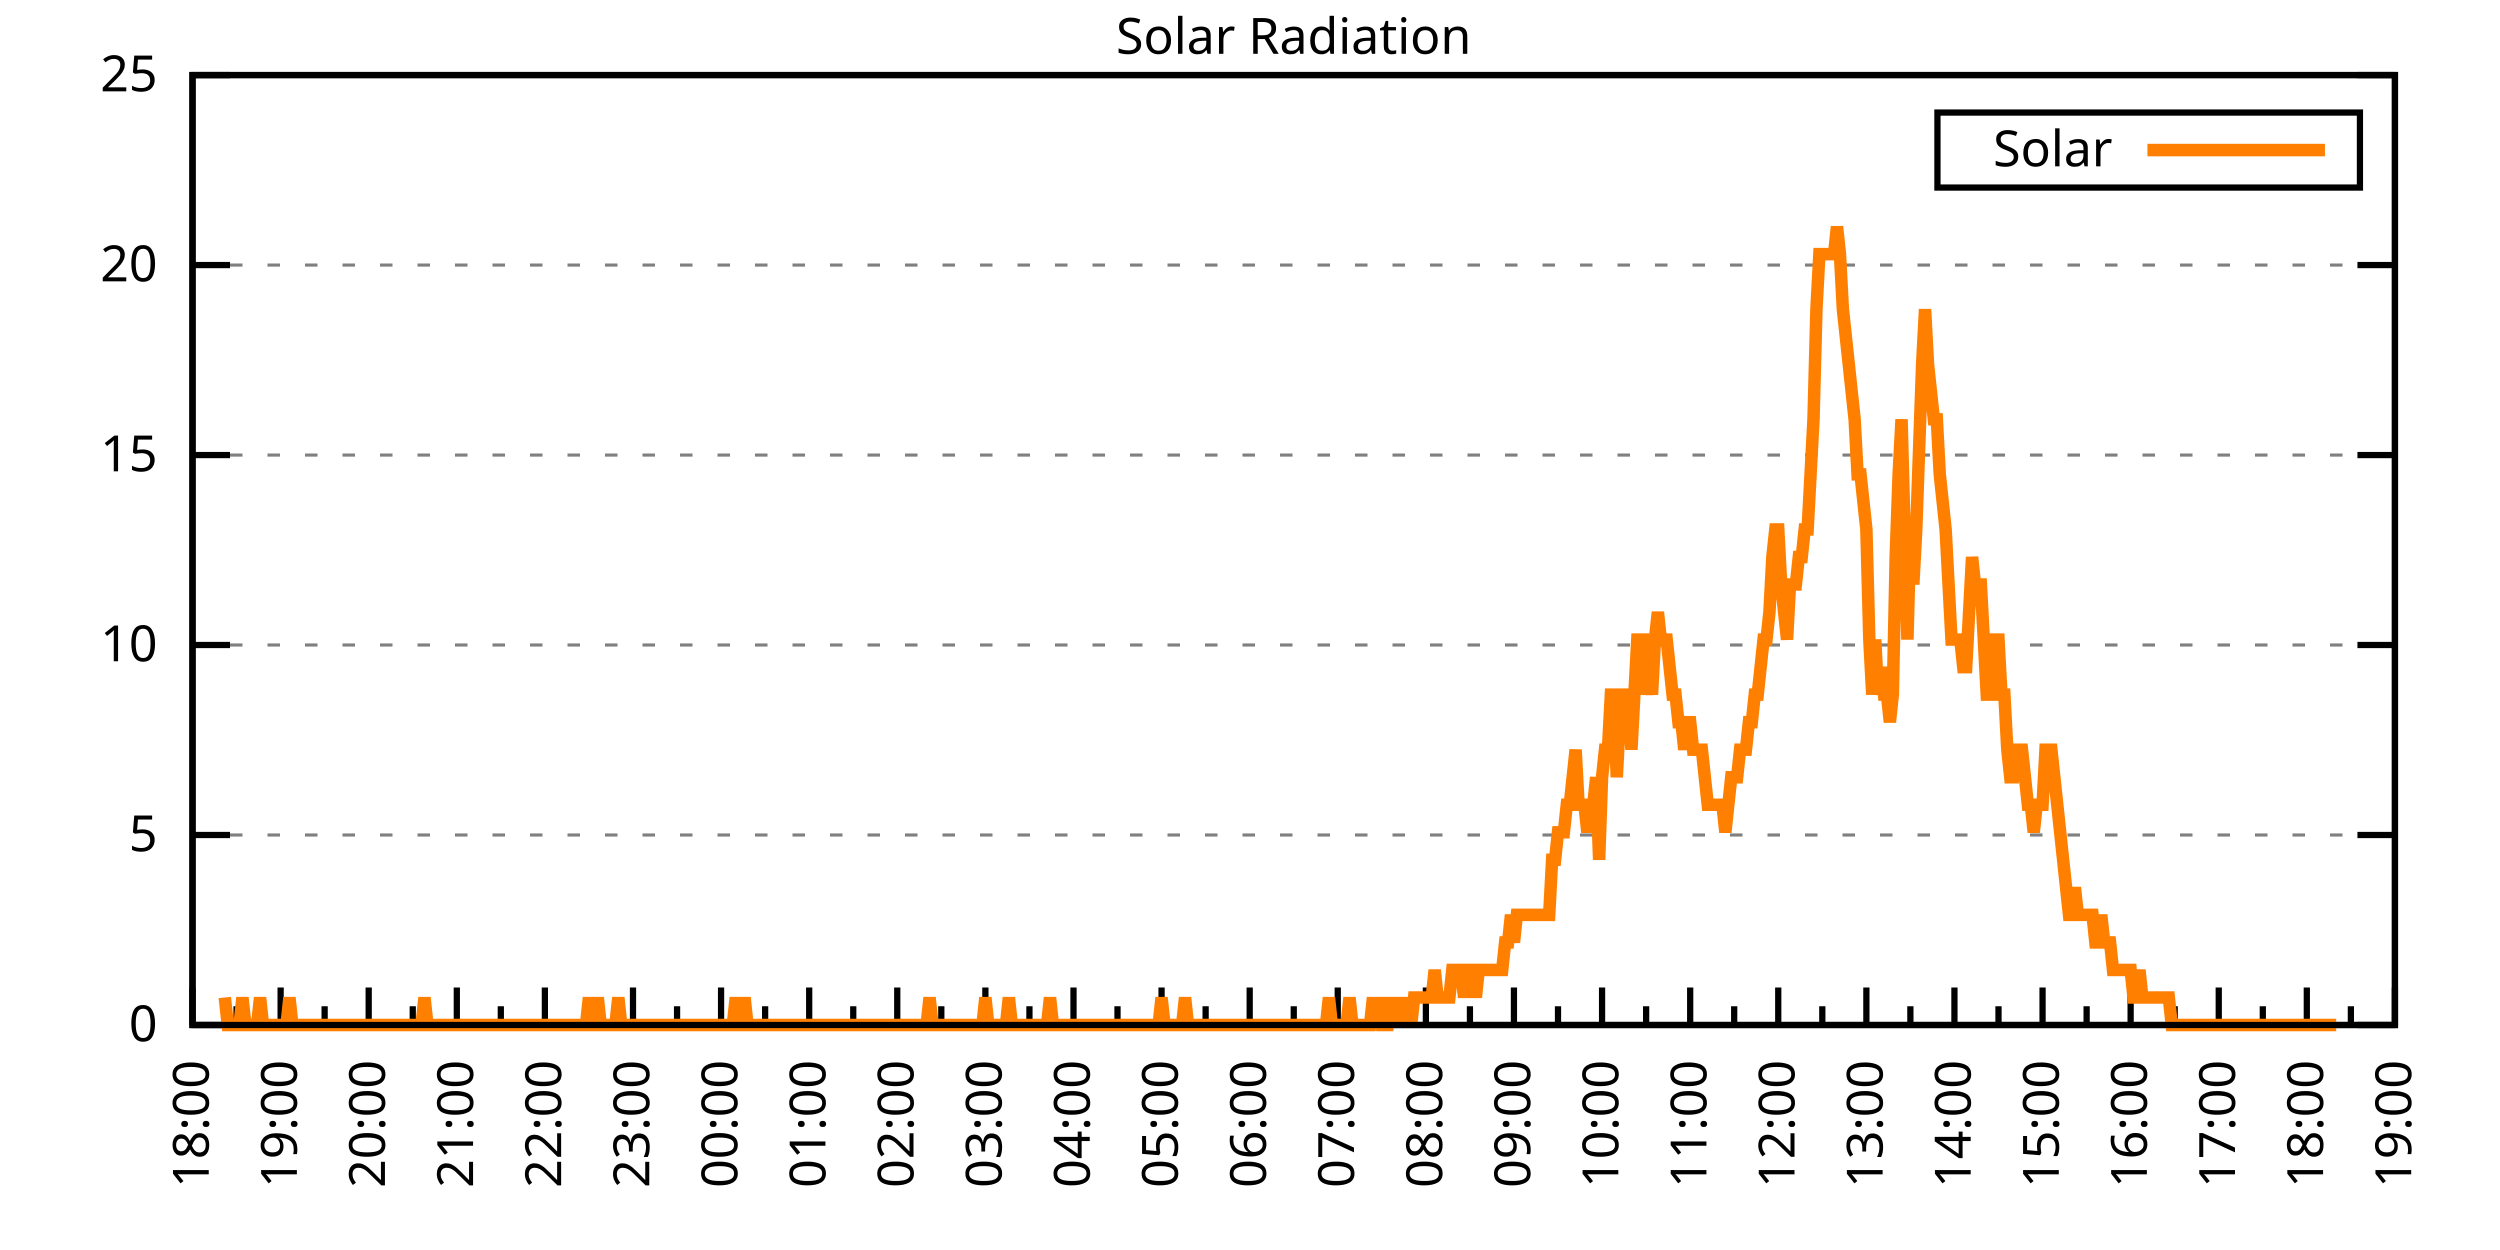
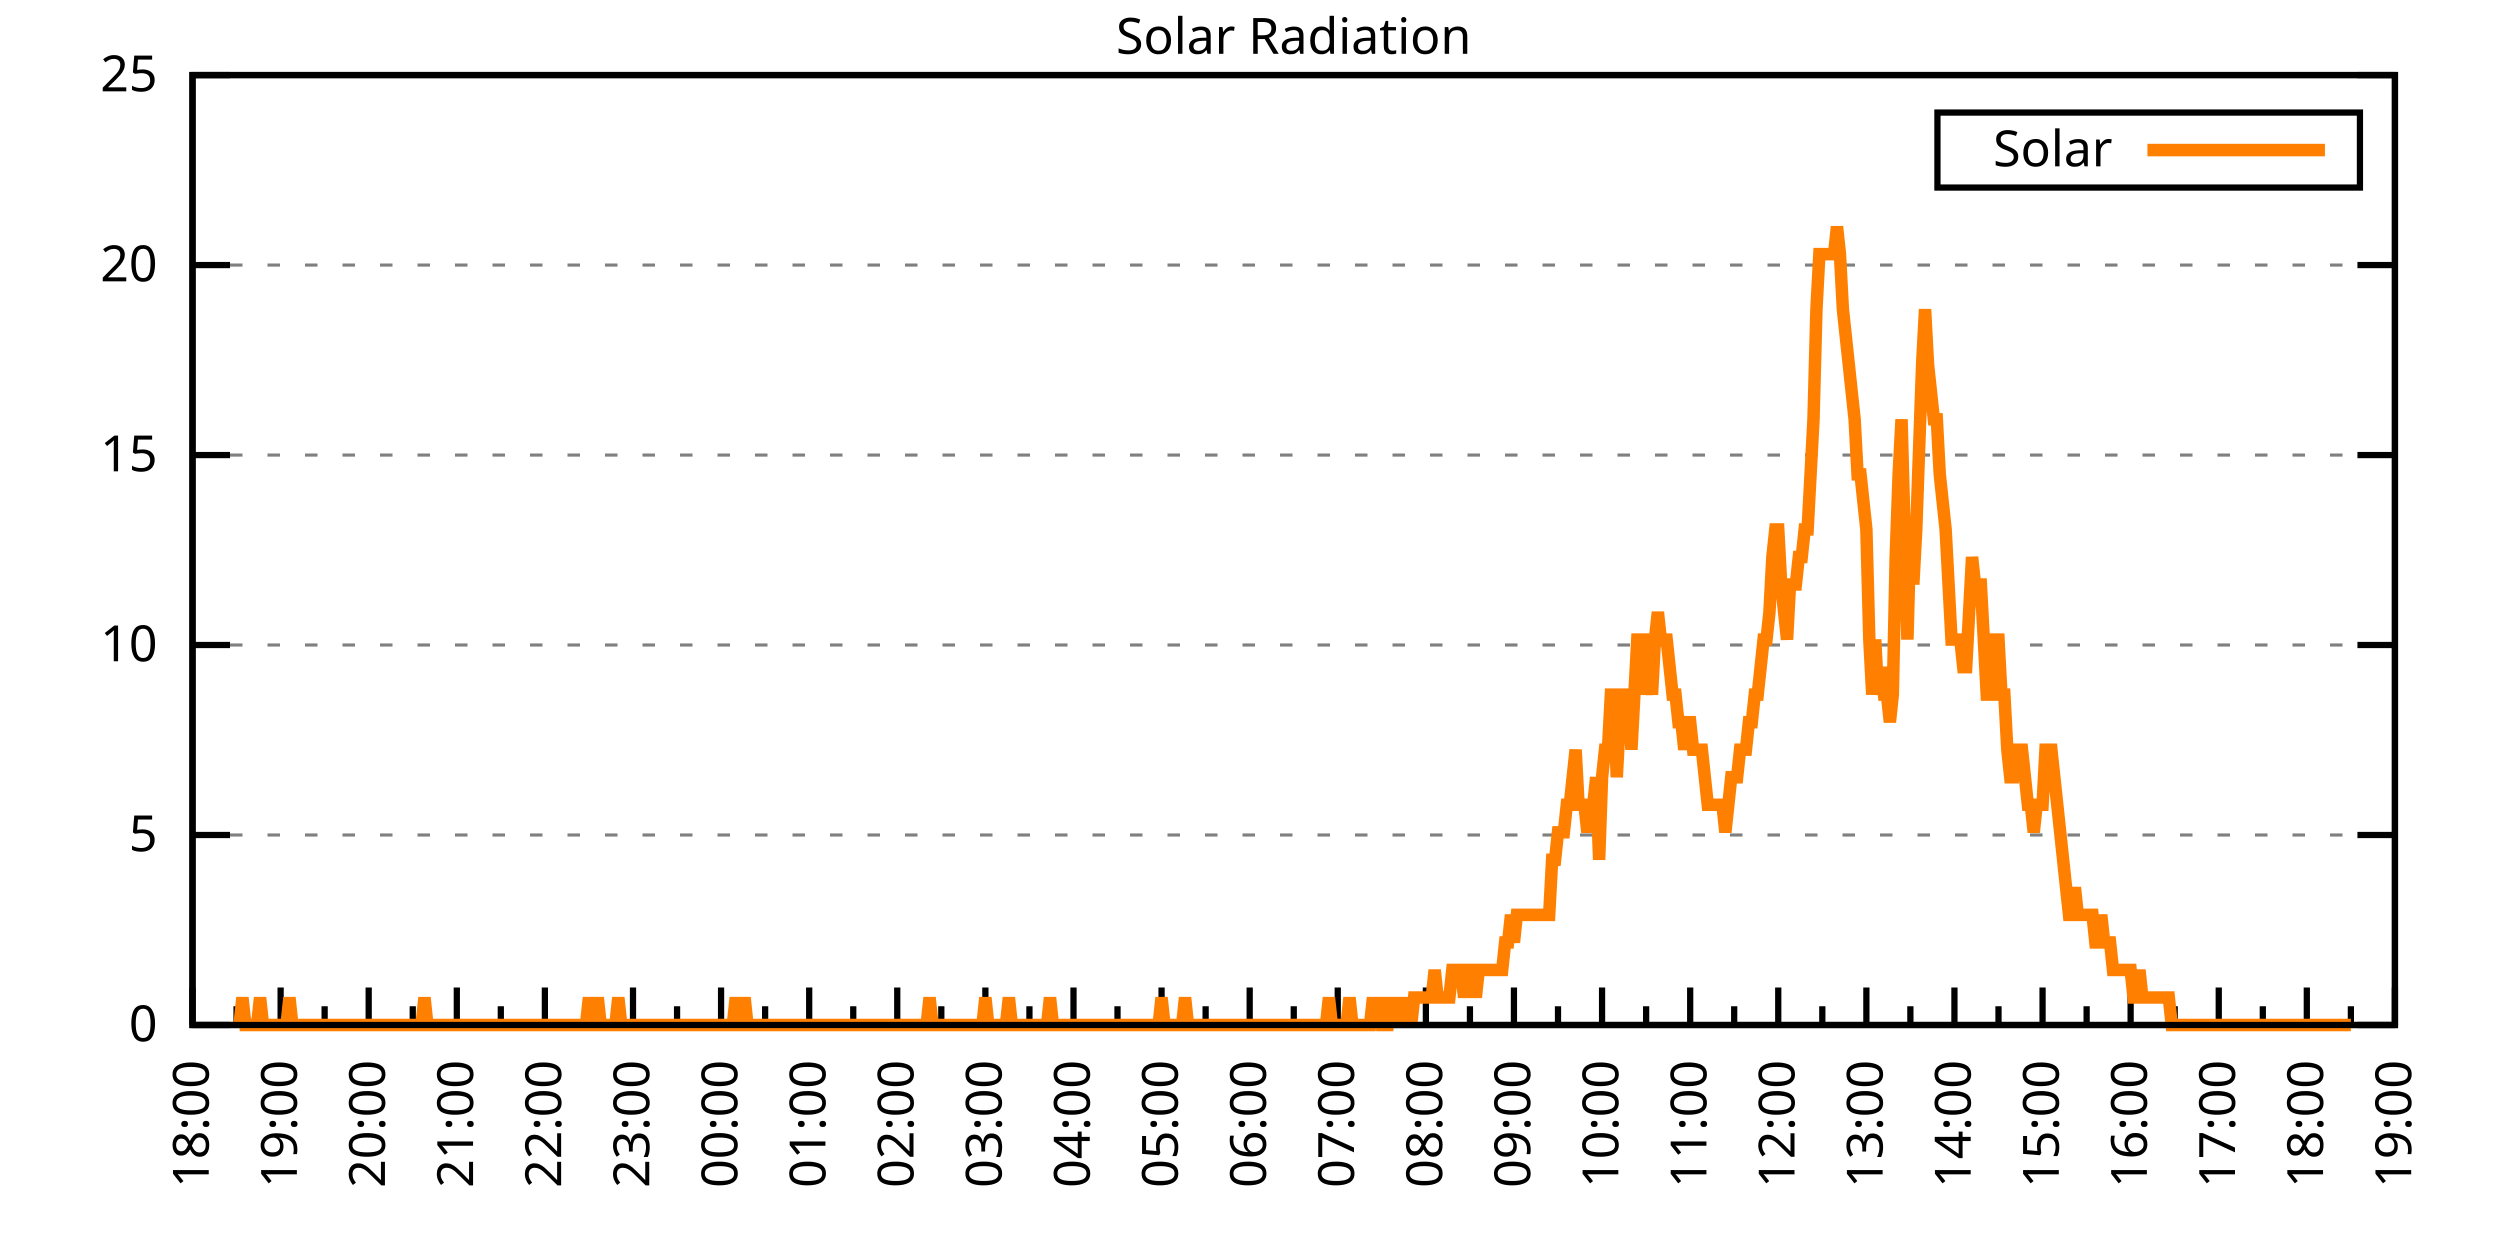
<svg xmlns="http://www.w3.org/2000/svg" xmlns:xlink="http://www.w3.org/1999/xlink" width="400" height="200" viewBox="0 0 400 200">
  <g id="gnuplot_canvas">
    <rect x="0" y="0" width="400" height="200" fill="none" />
    <defs>
      <circle id="gpDot" r="0.5" stroke-width="0.5" stroke="currentColor" />
      <path id="gpPt0" stroke-width="0.333" stroke="currentColor" d="M-1,0 h2 M0,-1 v2" />
      <path id="gpPt1" stroke-width="0.333" stroke="currentColor" d="M-1,-1 L1,1 M1,-1 L-1,1" />
      <path id="gpPt2" stroke-width="0.333" stroke="currentColor" d="M-1,0 L1,0 M0,-1 L0,1 M-1,-1 L1,1 M-1,1 L1,-1" />
      <rect id="gpPt3" stroke-width="0.333" stroke="currentColor" x="-1" y="-1" width="2" height="2" />
      <rect id="gpPt4" stroke-width="0.333" stroke="currentColor" fill="currentColor" x="-1" y="-1" width="2" height="2" />
      <circle id="gpPt5" stroke-width="0.333" stroke="currentColor" cx="0" cy="0" r="1" />
      <use xlink:href="#gpPt5" id="gpPt6" fill="currentColor" stroke="none" />
      <path id="gpPt7" stroke-width="0.333" stroke="currentColor" d="M0,-1.33 L-1.33,0.67 L1.33,0.67 z" />
      <use xlink:href="#gpPt7" id="gpPt8" fill="currentColor" stroke="none" />
      <use xlink:href="#gpPt7" id="gpPt9" stroke="currentColor" transform="rotate(180)" />
      <use xlink:href="#gpPt9" id="gpPt10" fill="currentColor" stroke="none" />
      <use xlink:href="#gpPt3" id="gpPt11" stroke="currentColor" transform="rotate(45)" />
      <use xlink:href="#gpPt11" id="gpPt12" fill="currentColor" stroke="none" />
      <path id="gpPt13" stroke-width="0.333" stroke="currentColor" d="M0,1.330 L1.265,0.411 L0.782,-1.067 L-0.782,-1.076 L-1.265,0.411 z" />
      <use xlink:href="#gpPt13" id="gpPt14" fill="currentColor" stroke="none" />
      <filter id="textbox" filterUnits="objectBoundingBox" x="0" y="0" height="1" width="1">
        <feFlood flood-color="white" flood-opacity="1" result="bgnd" />
        <feComposite in="SourceGraphic" in2="bgnd" operator="atop" />
      </filter>
      <filter id="greybox" filterUnits="objectBoundingBox" x="0" y="0" height="1" width="1">
        <feFlood flood-color="lightgrey" flood-opacity="1" result="grey" />
        <feComposite in="SourceGraphic" in2="grey" operator="atop" />
      </filter>
    </defs>
    <g fill="none" color="white" stroke="currentColor" stroke-width="1.00" stroke-linecap="butt" stroke-linejoin="miter">
</g>
    <g fill="none" color="black" stroke="currentColor" stroke-width="1.00" stroke-linecap="butt" stroke-linejoin="miter">
      <g stroke="none" shape-rendering="crispEdges">
        <polygon fill="rgb(255, 255, 255)" points="30.80,164.00 383.18,164.00 383.18,12.02 30.80,12.02 " />
      </g>
    </g>
    <g fill="none" color="black" stroke="currentColor" stroke-width="1.00" stroke-linecap="butt" stroke-linejoin="miter">
</g>
    <g fill="none" color="black" stroke="black" stroke-width="0.50" stroke-linecap="butt" stroke-linejoin="miter">
</g>
    <g fill="none" color="gray" stroke="currentColor" stroke-width="0.50" stroke-linecap="butt" stroke-linejoin="miter">
      <path stroke="gray" stroke-dasharray="2,4" class="gridline" d="M30.80,164.00 L383.19,164.00  " />
    </g>
    <g fill="none" color="gray" stroke="gray" stroke-width="1.00" stroke-linecap="butt" stroke-linejoin="miter">
</g>
    <g fill="none" color="black" stroke="currentColor" stroke-width="1.00" stroke-linecap="butt" stroke-linejoin="miter">
      <path stroke="black" d="M30.80,164.00 L36.80,164.00 M383.19,164.00 L377.19,164.00  " />
      <g transform="translate(25.20,166.60)" stroke="none" fill="black" font-family="Sans" font-size="8.00" text-anchor="end">
        <text>
          <tspan font-family="Sans"> 0</tspan>
        </text>
      </g>
    </g>
    <g fill="none" color="black" stroke="currentColor" stroke-width="1.00" stroke-linecap="butt" stroke-linejoin="miter">
</g>
    <g fill="none" color="black" stroke="black" stroke-width="0.50" stroke-linecap="butt" stroke-linejoin="miter">
</g>
    <g fill="none" color="gray" stroke="currentColor" stroke-width="0.50" stroke-linecap="butt" stroke-linejoin="miter">
      <path stroke="gray" stroke-dasharray="2,4" class="gridline" d="M30.80,133.60 L383.19,133.60  " />
    </g>
    <g fill="none" color="gray" stroke="gray" stroke-width="1.00" stroke-linecap="butt" stroke-linejoin="miter">
</g>
    <g fill="none" color="black" stroke="currentColor" stroke-width="1.00" stroke-linecap="butt" stroke-linejoin="miter">
      <path stroke="black" d="M30.80,133.60 L36.80,133.60 M383.19,133.60 L377.19,133.60  " />
      <g transform="translate(25.20,136.20)" stroke="none" fill="black" font-family="Sans" font-size="8.00" text-anchor="end">
        <text>
          <tspan font-family="Sans"> 5</tspan>
        </text>
      </g>
    </g>
    <g fill="none" color="black" stroke="currentColor" stroke-width="1.00" stroke-linecap="butt" stroke-linejoin="miter">
</g>
    <g fill="none" color="black" stroke="black" stroke-width="0.50" stroke-linecap="butt" stroke-linejoin="miter">
</g>
    <g fill="none" color="gray" stroke="currentColor" stroke-width="0.50" stroke-linecap="butt" stroke-linejoin="miter">
      <path stroke="gray" stroke-dasharray="2,4" class="gridline" d="M30.80,103.20 L383.19,103.20  " />
    </g>
    <g fill="none" color="gray" stroke="gray" stroke-width="1.00" stroke-linecap="butt" stroke-linejoin="miter">
</g>
    <g fill="none" color="black" stroke="currentColor" stroke-width="1.00" stroke-linecap="butt" stroke-linejoin="miter">
      <path stroke="black" d="M30.80,103.20 L36.80,103.20 M383.19,103.20 L377.19,103.20  " />
      <g transform="translate(25.20,105.80)" stroke="none" fill="black" font-family="Sans" font-size="8.00" text-anchor="end">
        <text>
          <tspan font-family="Sans"> 10</tspan>
        </text>
      </g>
    </g>
    <g fill="none" color="black" stroke="currentColor" stroke-width="1.00" stroke-linecap="butt" stroke-linejoin="miter">
</g>
    <g fill="none" color="black" stroke="black" stroke-width="0.50" stroke-linecap="butt" stroke-linejoin="miter">
</g>
    <g fill="none" color="gray" stroke="currentColor" stroke-width="0.50" stroke-linecap="butt" stroke-linejoin="miter">
      <path stroke="gray" stroke-dasharray="2,4" class="gridline" d="M30.80,72.81 L383.19,72.81  " />
    </g>
    <g fill="none" color="gray" stroke="gray" stroke-width="1.00" stroke-linecap="butt" stroke-linejoin="miter">
</g>
    <g fill="none" color="black" stroke="currentColor" stroke-width="1.00" stroke-linecap="butt" stroke-linejoin="miter">
      <path stroke="black" d="M30.80,72.81 L36.80,72.81 M383.19,72.81 L377.19,72.81  " />
      <g transform="translate(25.20,75.41)" stroke="none" fill="black" font-family="Sans" font-size="8.00" text-anchor="end">
        <text>
          <tspan font-family="Sans"> 15</tspan>
        </text>
      </g>
    </g>
    <g fill="none" color="black" stroke="currentColor" stroke-width="1.00" stroke-linecap="butt" stroke-linejoin="miter">
</g>
    <g fill="none" color="black" stroke="black" stroke-width="0.50" stroke-linecap="butt" stroke-linejoin="miter">
</g>
    <g fill="none" color="gray" stroke="currentColor" stroke-width="0.50" stroke-linecap="butt" stroke-linejoin="miter">
      <path stroke="gray" stroke-dasharray="2,4" class="gridline" d="M30.80,42.41 L383.19,42.41  " />
    </g>
    <g fill="none" color="gray" stroke="gray" stroke-width="1.00" stroke-linecap="butt" stroke-linejoin="miter">
</g>
    <g fill="none" color="black" stroke="currentColor" stroke-width="1.00" stroke-linecap="butt" stroke-linejoin="miter">
      <path stroke="black" d="M30.80,42.41 L36.80,42.41 M383.19,42.41 L377.19,42.41  " />
      <g transform="translate(25.20,45.01)" stroke="none" fill="black" font-family="Sans" font-size="8.00" text-anchor="end">
        <text>
          <tspan font-family="Sans"> 20</tspan>
        </text>
      </g>
    </g>
    <g fill="none" color="black" stroke="currentColor" stroke-width="1.00" stroke-linecap="butt" stroke-linejoin="miter">
</g>
    <g fill="none" color="black" stroke="black" stroke-width="0.50" stroke-linecap="butt" stroke-linejoin="miter">
</g>
    <g fill="none" color="gray" stroke="currentColor" stroke-width="0.50" stroke-linecap="butt" stroke-linejoin="miter">
      <path stroke="gray" stroke-dasharray="2,4" class="gridline" d="M30.80,12.01 L383.19,12.01  " />
    </g>
    <g fill="none" color="gray" stroke="gray" stroke-width="1.00" stroke-linecap="butt" stroke-linejoin="miter">
</g>
    <g fill="none" color="black" stroke="currentColor" stroke-width="1.00" stroke-linecap="butt" stroke-linejoin="miter">
      <path stroke="black" d="M30.80,12.01 L36.80,12.01 M383.19,12.01 L377.19,12.01  " />
      <g transform="translate(25.20,14.61)" stroke="none" fill="black" font-family="Sans" font-size="8.00" text-anchor="end">
        <text>
          <tspan font-family="Sans"> 25</tspan>
        </text>
      </g>
    </g>
    <g fill="none" color="black" stroke="currentColor" stroke-width="1.00" stroke-linecap="butt" stroke-linejoin="miter">
      <path stroke="black" d="M30.80,164.00 L30.80,158.00  " />
      <g transform="translate(33.40,169.60) rotate(270)" stroke="none" fill="black" font-family="Sans" font-size="8.00" text-anchor="end">
        <text>
          <tspan font-family="Sans">18:00</tspan>
        </text>
      </g>
    </g>
    <g fill="none" color="black" stroke="currentColor" stroke-width="1.00" stroke-linecap="butt" stroke-linejoin="miter">
      <path stroke="black" d="M37.85,164.00 L37.85,161.00 M44.90,164.00 L44.90,158.00  " />
      <g transform="translate(47.50,169.60) rotate(270)" stroke="none" fill="black" font-family="Sans" font-size="8.00" text-anchor="end">
        <text>
          <tspan font-family="Sans">19:00</tspan>
        </text>
      </g>
    </g>
    <g fill="none" color="black" stroke="currentColor" stroke-width="1.00" stroke-linecap="butt" stroke-linejoin="miter">
      <path stroke="black" d="M51.94,164.00 L51.94,161.00 M58.99,164.00 L58.99,158.00  " />
      <g transform="translate(61.59,169.60) rotate(270)" stroke="none" fill="black" font-family="Sans" font-size="8.00" text-anchor="end">
        <text>
          <tspan font-family="Sans">20:00</tspan>
        </text>
      </g>
    </g>
    <g fill="none" color="black" stroke="currentColor" stroke-width="1.00" stroke-linecap="butt" stroke-linejoin="miter">
      <path stroke="black" d="M66.04,164.00 L66.04,161.00 M73.09,164.00 L73.09,158.00  " />
      <g transform="translate(75.69,169.60) rotate(270)" stroke="none" fill="black" font-family="Sans" font-size="8.00" text-anchor="end">
        <text>
          <tspan font-family="Sans">21:00</tspan>
        </text>
      </g>
    </g>
    <g fill="none" color="black" stroke="currentColor" stroke-width="1.00" stroke-linecap="butt" stroke-linejoin="miter">
      <path stroke="black" d="M80.13,164.00 L80.13,161.00 M87.18,164.00 L87.18,158.00  " />
      <g transform="translate(89.78,169.60) rotate(270)" stroke="none" fill="black" font-family="Sans" font-size="8.00" text-anchor="end">
        <text>
          <tspan font-family="Sans">22:00</tspan>
        </text>
      </g>
    </g>
    <g fill="none" color="black" stroke="currentColor" stroke-width="1.00" stroke-linecap="butt" stroke-linejoin="miter">
      <path stroke="black" d="M94.23,164.00 L94.23,161.00 M101.28,164.00 L101.28,158.00  " />
      <g transform="translate(103.88,169.60) rotate(270)" stroke="none" fill="black" font-family="Sans" font-size="8.00" text-anchor="end">
        <text>
          <tspan font-family="Sans">23:00</tspan>
        </text>
      </g>
    </g>
    <g fill="none" color="black" stroke="currentColor" stroke-width="1.00" stroke-linecap="butt" stroke-linejoin="miter">
      <path stroke="black" d="M108.33,164.00 L108.33,161.00 M115.37,164.00 L115.37,158.00  " />
      <g transform="translate(117.97,169.60) rotate(270)" stroke="none" fill="black" font-family="Sans" font-size="8.00" text-anchor="end">
        <text>
          <tspan font-family="Sans">00:00</tspan>
        </text>
      </g>
    </g>
    <g fill="none" color="black" stroke="currentColor" stroke-width="1.00" stroke-linecap="butt" stroke-linejoin="miter">
      <path stroke="black" d="M122.42,164.00 L122.42,161.00 M129.47,164.00 L129.47,158.00  " />
      <g transform="translate(132.07,169.60) rotate(270)" stroke="none" fill="black" font-family="Sans" font-size="8.00" text-anchor="end">
        <text>
          <tspan font-family="Sans">01:00</tspan>
        </text>
      </g>
    </g>
    <g fill="none" color="black" stroke="currentColor" stroke-width="1.00" stroke-linecap="butt" stroke-linejoin="miter">
      <path stroke="black" d="M136.52,164.00 L136.52,161.00 M143.56,164.00 L143.56,158.00  " />
      <g transform="translate(146.16,169.60) rotate(270)" stroke="none" fill="black" font-family="Sans" font-size="8.00" text-anchor="end">
        <text>
          <tspan font-family="Sans">02:00</tspan>
        </text>
      </g>
    </g>
    <g fill="none" color="black" stroke="currentColor" stroke-width="1.00" stroke-linecap="butt" stroke-linejoin="miter">
      <path stroke="black" d="M150.61,164.00 L150.61,161.00 M157.66,164.00 L157.66,158.00  " />
      <g transform="translate(160.26,169.60) rotate(270)" stroke="none" fill="black" font-family="Sans" font-size="8.00" text-anchor="end">
        <text>
          <tspan font-family="Sans">03:00</tspan>
        </text>
      </g>
    </g>
    <g fill="none" color="black" stroke="currentColor" stroke-width="1.00" stroke-linecap="butt" stroke-linejoin="miter">
      <path stroke="black" d="M164.71,164.00 L164.71,161.00 M171.76,164.00 L171.76,158.00  " />
      <g transform="translate(174.36,169.60) rotate(270)" stroke="none" fill="black" font-family="Sans" font-size="8.00" text-anchor="end">
        <text>
          <tspan font-family="Sans">04:00</tspan>
        </text>
      </g>
    </g>
    <g fill="none" color="black" stroke="currentColor" stroke-width="1.00" stroke-linecap="butt" stroke-linejoin="miter">
      <path stroke="black" d="M178.80,164.00 L178.80,161.00 M185.85,164.00 L185.85,158.00  " />
      <g transform="translate(188.45,169.60) rotate(270)" stroke="none" fill="black" font-family="Sans" font-size="8.00" text-anchor="end">
        <text>
          <tspan font-family="Sans">05:00</tspan>
        </text>
      </g>
    </g>
    <g fill="none" color="black" stroke="currentColor" stroke-width="1.00" stroke-linecap="butt" stroke-linejoin="miter">
      <path stroke="black" d="M192.90,164.00 L192.90,161.00 M199.95,164.00 L199.95,158.00  " />
      <g transform="translate(202.55,169.60) rotate(270)" stroke="none" fill="black" font-family="Sans" font-size="8.00" text-anchor="end">
        <text>
          <tspan font-family="Sans">06:00</tspan>
        </text>
      </g>
    </g>
    <g fill="none" color="black" stroke="currentColor" stroke-width="1.00" stroke-linecap="butt" stroke-linejoin="miter">
      <path stroke="black" d="M207.00,164.00 L207.00,161.00 M214.04,164.00 L214.04,158.00  " />
      <g transform="translate(216.64,169.60) rotate(270)" stroke="none" fill="black" font-family="Sans" font-size="8.00" text-anchor="end">
        <text>
          <tspan font-family="Sans">07:00</tspan>
        </text>
      </g>
    </g>
    <g fill="none" color="black" stroke="currentColor" stroke-width="1.00" stroke-linecap="butt" stroke-linejoin="miter">
      <path stroke="black" d="M221.09,164.00 L221.09,161.00 M228.14,164.00 L228.14,158.00  " />
      <g transform="translate(230.74,169.60) rotate(270)" stroke="none" fill="black" font-family="Sans" font-size="8.00" text-anchor="end">
        <text>
          <tspan font-family="Sans">08:00</tspan>
        </text>
      </g>
    </g>
    <g fill="none" color="black" stroke="currentColor" stroke-width="1.00" stroke-linecap="butt" stroke-linejoin="miter">
      <path stroke="black" d="M235.19,164.00 L235.19,161.00 M242.23,164.00 L242.23,158.00  " />
      <g transform="translate(244.83,169.60) rotate(270)" stroke="none" fill="black" font-family="Sans" font-size="8.00" text-anchor="end">
        <text>
          <tspan font-family="Sans">09:00</tspan>
        </text>
      </g>
    </g>
    <g fill="none" color="black" stroke="currentColor" stroke-width="1.00" stroke-linecap="butt" stroke-linejoin="miter">
      <path stroke="black" d="M249.28,164.00 L249.28,161.00 M256.33,164.00 L256.33,158.00  " />
      <g transform="translate(258.93,169.60) rotate(270)" stroke="none" fill="black" font-family="Sans" font-size="8.00" text-anchor="end">
        <text>
          <tspan font-family="Sans">10:00</tspan>
        </text>
      </g>
    </g>
    <g fill="none" color="black" stroke="currentColor" stroke-width="1.00" stroke-linecap="butt" stroke-linejoin="miter">
      <path stroke="black" d="M263.38,164.00 L263.38,161.00 M270.43,164.00 L270.43,158.00  " />
      <g transform="translate(273.03,169.60) rotate(270)" stroke="none" fill="black" font-family="Sans" font-size="8.00" text-anchor="end">
        <text>
          <tspan font-family="Sans">11:00</tspan>
        </text>
      </g>
    </g>
    <g fill="none" color="black" stroke="currentColor" stroke-width="1.00" stroke-linecap="butt" stroke-linejoin="miter">
      <path stroke="black" d="M277.47,164.00 L277.47,161.00 M284.52,164.00 L284.52,158.00  " />
      <g transform="translate(287.12,169.60) rotate(270)" stroke="none" fill="black" font-family="Sans" font-size="8.00" text-anchor="end">
        <text>
          <tspan font-family="Sans">12:00</tspan>
        </text>
      </g>
    </g>
    <g fill="none" color="black" stroke="currentColor" stroke-width="1.00" stroke-linecap="butt" stroke-linejoin="miter">
      <path stroke="black" d="M291.57,164.00 L291.57,161.00 M298.62,164.00 L298.62,158.00  " />
      <g transform="translate(301.22,169.60) rotate(270)" stroke="none" fill="black" font-family="Sans" font-size="8.00" text-anchor="end">
        <text>
          <tspan font-family="Sans">13:00</tspan>
        </text>
      </g>
    </g>
    <g fill="none" color="black" stroke="currentColor" stroke-width="1.00" stroke-linecap="butt" stroke-linejoin="miter">
      <path stroke="black" d="M305.66,164.00 L305.66,161.00 M312.71,164.00 L312.71,158.00  " />
      <g transform="translate(315.31,169.60) rotate(270)" stroke="none" fill="black" font-family="Sans" font-size="8.00" text-anchor="end">
        <text>
          <tspan font-family="Sans">14:00</tspan>
        </text>
      </g>
    </g>
    <g fill="none" color="black" stroke="currentColor" stroke-width="1.00" stroke-linecap="butt" stroke-linejoin="miter">
      <path stroke="black" d="M319.76,164.00 L319.76,161.00 M326.81,164.00 L326.81,158.00  " />
      <g transform="translate(329.41,169.60) rotate(270)" stroke="none" fill="black" font-family="Sans" font-size="8.00" text-anchor="end">
        <text>
          <tspan font-family="Sans">15:00</tspan>
        </text>
      </g>
    </g>
    <g fill="none" color="black" stroke="currentColor" stroke-width="1.00" stroke-linecap="butt" stroke-linejoin="miter">
      <path stroke="black" d="M333.86,164.00 L333.86,161.00 M340.90,164.00 L340.90,158.00  " />
      <g transform="translate(343.50,169.60) rotate(270)" stroke="none" fill="black" font-family="Sans" font-size="8.00" text-anchor="end">
        <text>
          <tspan font-family="Sans">16:00</tspan>
        </text>
      </g>
    </g>
    <g fill="none" color="black" stroke="currentColor" stroke-width="1.00" stroke-linecap="butt" stroke-linejoin="miter">
      <path stroke="black" d="M347.95,164.00 L347.95,161.00 M355.00,164.00 L355.00,158.00  " />
      <g transform="translate(357.60,169.60) rotate(270)" stroke="none" fill="black" font-family="Sans" font-size="8.00" text-anchor="end">
        <text>
          <tspan font-family="Sans">17:00</tspan>
        </text>
      </g>
    </g>
    <g fill="none" color="black" stroke="currentColor" stroke-width="1.00" stroke-linecap="butt" stroke-linejoin="miter">
      <path stroke="black" d="M362.05,164.00 L362.05,161.00 M369.09,164.00 L369.09,158.00  " />
      <g transform="translate(371.69,169.60) rotate(270)" stroke="none" fill="black" font-family="Sans" font-size="8.00" text-anchor="end">
        <text>
          <tspan font-family="Sans">18:00</tspan>
        </text>
      </g>
    </g>
    <g fill="none" color="black" stroke="currentColor" stroke-width="1.00" stroke-linecap="butt" stroke-linejoin="miter">
      <path stroke="black" d="M376.14,164.00 L376.14,161.00 M383.19,164.00 L383.19,158.00  " />
      <g transform="translate(385.79,169.60) rotate(270)" stroke="none" fill="black" font-family="Sans" font-size="8.00" text-anchor="end">
        <text>
          <tspan font-family="Sans">19:00</tspan>
        </text>
      </g>
    </g>
    <g fill="none" color="black" stroke="currentColor" stroke-width="1.00" stroke-linecap="butt" stroke-linejoin="miter">
</g>
    <g fill="none" color="black" stroke="currentColor" stroke-width="1.00" stroke-linecap="butt" stroke-linejoin="miter">
      <path stroke="black" d="M30.80,12.01 L30.80,164.00 L383.19,164.00 L383.19,12.01 L30.80,12.01 Z  " />
    </g>
    <g fill="none" color="black" stroke="currentColor" stroke-width="1.00" stroke-linecap="butt" stroke-linejoin="miter">
      <g transform="translate(6.80,88.01) rotate(270)" stroke="none" fill="black" font-family="Sans" font-size="8.00" text-anchor="middle">
        <text />
      </g>
    </g>
    <g fill="none" color="black" stroke="currentColor" stroke-width="1.00" stroke-linecap="butt" stroke-linejoin="miter">
</g>
    <g fill="none" color="black" stroke="currentColor" stroke-width="1.00" stroke-linecap="butt" stroke-linejoin="miter">
      <path stroke="black" d="M309.99,30.01 L309.99,18.01 L377.59,18.01 L377.59,30.01 L309.99,30.01 Z  " />
    </g>
    <g id="Solar_Radiation_plot_1">
      <g fill="none" color="white" stroke="black" stroke-width="2.00" stroke-linecap="butt" stroke-linejoin="miter">
</g>
      <g fill="none" color="black" stroke="currentColor" stroke-width="2.00" stroke-linecap="butt" stroke-linejoin="miter">
        <g transform="translate(337.99,26.61)" stroke="none" fill="black" font-family="Sans" font-size="8.00" text-anchor="end">
          <text>
            <tspan font-family="Sans">Solar</tspan>
          </text>
        </g>
      </g>
      <g fill="none" color="black" stroke="currentColor" stroke-width="2.00" stroke-linecap="butt" stroke-linejoin="miter">
-         <path stroke="rgb(255, 127,   0)" d="M343.59,24.01 L371.99,24.01 M35.97,159.60 L36.44,164.00 L36.91,164.00 L37.38,164.00 L37.85,164.00 L38.32,164.00   L38.79,159.60 L39.26,164.00 L39.73,164.00 L40.20,164.00 L40.67,164.00 L41.14,164.00 L41.61,159.60 L42.08,164.00   L42.55,164.00 L43.02,164.00 L43.49,164.00 L43.96,164.00 L44.43,164.00 L44.90,164.00 L45.37,164.00 L45.84,164.00   L46.31,159.60 L46.78,164.00 L47.24,164.00 L47.71,164.00 L48.18,164.00 L48.65,164.00 L49.12,164.00 L49.59,164.00   L50.06,164.00 L50.53,164.00 L51.00,164.00 L51.47,164.00 L51.94,164.00 L52.41,164.00 L52.88,164.00 L53.35,164.00   L53.82,164.00 L54.29,164.00 L54.76,164.00 L55.23,164.00 L55.70,164.00 L56.17,164.00 L56.64,164.00 L57.11,164.00   L57.58,164.00 L58.05,164.00 L58.52,164.00 L58.99,164.00 L59.46,164.00 L59.93,164.00 L60.40,164.00 L60.87,164.00   L61.34,164.00 L61.81,164.00 L62.28,164.00 L62.75,164.00 L63.22,164.00 L63.69,164.00 L64.16,164.00 L64.63,164.00   L65.10,164.00 L65.57,164.00 L66.04,164.00 L66.51,164.00 L66.98,164.00 L67.45,164.00 L67.92,159.60 L68.39,164.00   L68.86,164.00 L69.33,164.00 L69.80,164.00 L70.27,164.00 L70.74,164.00 L71.21,164.00 L71.68,164.00 L72.15,164.00   L72.62,164.00 L73.09,164.00 L73.56,164.00 L74.03,164.00 L74.50,164.00 L74.97,164.00 L75.44,164.00 L75.91,164.00   L76.38,164.00 L76.85,164.00 L77.32,164.00 L77.79,164.00 L78.26,164.00 L78.73,164.00 L79.19,164.00 L79.66,164.00   L80.13,164.00 L80.60,164.00 L81.07,164.00 L81.54,164.00 L82.01,164.00 L82.48,164.00 L82.95,164.00 L83.42,164.00   L83.89,164.00 L84.36,164.00 L84.83,164.00 L85.30,164.00 L85.77,164.00 L86.24,164.00 L86.71,164.00 L87.18,164.00   L87.65,164.00 L88.12,164.00 L88.59,164.00 L89.06,164.00 L89.53,164.00 L90.00,164.00 L90.47,164.00 L90.94,164.00   L91.41,164.00 L91.88,164.00 L92.35,164.00 L92.82,164.00 L93.29,164.00 L93.76,164.00 L94.23,159.60 L94.70,164.00   L95.17,164.00 L95.64,159.60 L96.11,164.00 L96.58,164.00 L97.05,164.00 L97.52,164.00 L97.99,164.00 L98.46,164.00   L98.93,159.60 L99.40,164.00 L99.87,164.00 L100.34,164.00 L100.81,164.00 L101.28,164.00 L101.75,164.00 L102.22,164.00   L102.69,164.00 L103.16,164.00 L103.63,164.00 L104.10,164.00 L104.57,164.00 L105.04,164.00 L105.51,164.00 L105.98,164.00   L106.45,164.00 L106.92,164.00 L107.39,164.00 L107.86,164.00 L108.33,164.00 L108.80,164.00 L109.27,164.00 L109.74,164.00   L110.21,164.00 L110.68,164.00 L111.14,164.00 L111.61,164.00 L112.08,164.00 L112.55,164.00 L113.02,164.00 L113.49,164.00   L113.96,164.00 L114.43,164.00 L114.90,164.00 L115.37,164.00 L115.84,164.00 L116.31,164.00 L116.78,164.00 L117.25,164.00   L117.72,159.60 L118.19,164.00 L118.66,164.00 L119.13,159.60 L119.60,164.00 L120.07,164.00 L120.54,164.00 L121.01,164.00   L121.48,164.00 L121.95,164.00 L122.42,164.00 L122.89,164.00 L123.36,164.00 L123.83,164.00 L124.30,164.00 L124.77,164.00   L125.24,164.00 L125.71,164.00 L126.18,164.00 L126.65,164.00 L127.12,164.00 L127.59,164.00 L128.06,164.00 L128.53,164.00   L129.00,164.00 L129.47,164.00 L129.94,164.00 L130.41,164.00 L130.88,164.00 L131.35,164.00 L131.82,164.00 L132.29,164.00   L132.76,164.00 L133.23,164.00 L133.70,164.00 L134.17,164.00 L134.64,164.00 L135.11,164.00 L135.58,164.00 L136.05,164.00   L136.52,164.00 L136.99,164.00 L137.46,164.00 L137.93,164.00 L138.40,164.00 L138.87,164.00 L139.34,164.00 L139.81,164.00   L140.28,164.00 L140.75,164.00 L141.22,164.00 L141.69,164.00 L142.16,164.00 L142.63,164.00 L143.09,164.00 L143.56,164.00   L144.03,164.00 L144.50,164.00 L144.97,164.00 L145.44,164.00 L145.91,164.00 L146.38,164.00 L146.85,164.00 L147.32,164.00   L147.79,164.00 L148.26,164.00 L148.73,159.60 L149.20,164.00 L149.67,164.00 L150.14,164.00 L150.61,164.00 L151.08,164.00   L151.55,164.00 L152.02,164.00 L152.49,164.00 L152.96,164.00 L153.43,164.00 L153.90,164.00 L154.37,164.00 L154.84,164.00   L155.31,164.00 L155.78,164.00 L156.25,164.00 L156.72,164.00 L157.19,164.00 L157.66,159.60 L158.13,164.00 L158.60,164.00   L159.07,164.00 L159.54,164.00 L160.01,164.00 L160.48,164.00 L160.95,164.00 L161.42,159.60 L161.89,164.00 L162.36,164.00   L162.83,164.00 L163.30,164.00 L163.77,164.00 L164.24,164.00 L164.71,164.00 L165.18,164.00 L165.65,164.00 L166.12,164.00   L166.59,164.00 L167.06,164.00 L167.53,164.00 L168.00,159.60 L168.47,164.00 L168.94,164.00 L169.41,164.00 L169.88,164.00   L170.35,164.00 L170.82,164.00 L171.29,164.00 L171.76,164.00 L172.23,164.00 L172.70,164.00 L173.17,164.00 L173.64,164.00   L174.11,164.00 L174.58,164.00 L175.04,164.00 L175.51,164.00 L175.98,164.00 L176.45,164.00 L176.92,164.00 L177.39,164.00   L177.86,164.00 L178.33,164.00 L178.80,164.00 L179.27,164.00 L179.74,164.00 L180.21,164.00 L180.68,164.00 L181.15,164.00   L181.62,164.00 L182.09,164.00 L182.56,164.00 L183.03,164.00 L183.50,164.00 L183.97,164.00 L184.44,164.00 L184.91,164.00   L185.38,164.00 L185.85,159.60 L186.32,164.00 L186.79,164.00 L187.26,164.00 L187.73,164.00 L188.20,164.00 L188.67,164.00   L189.14,164.00 L189.61,159.60 L190.08,164.00 L190.55,164.00 L191.02,164.00 L191.49,164.00 L191.96,164.00 L192.43,164.00   L192.90,164.00 L193.37,164.00 L193.84,164.00 L194.31,164.00 L194.78,164.00 L195.25,164.00 L195.72,164.00 L196.19,164.00   L196.66,164.00 L197.13,164.00 L197.60,164.00 L198.07,164.00 L198.54,164.00 L199.01,164.00 L199.48,164.00 L199.95,164.00   L200.42,164.00 L200.89,164.00 L201.36,164.00 L201.83,164.00 L202.30,164.00 L202.77,164.00 L203.24,164.00 L203.71,164.00   L204.18,164.00 L204.65,164.00 L205.12,164.00 L205.59,164.00 L206.06,164.00 L206.53,164.00 L207.00,164.00 L207.46,164.00   L207.93,164.00 L208.40,164.00 L208.87,164.00 L209.34,164.00 L209.81,164.00 L210.28,164.00 L210.75,164.00 L211.22,164.00   L211.69,164.00 L212.16,164.00 L212.63,159.60 L213.10,164.00 L213.57,164.00 L214.04,164.00 L214.51,164.00 L214.98,164.00   L215.45,164.00 L215.92,159.60 L216.39,164.00 L216.86,164.00 L217.33,164.00 L217.80,164.00 L218.27,164.00 L218.74,164.00   L219.21,164.00 L219.68,159.60 L220.15,164.00 L220.62,159.60 L221.09,164.00 L221.56,164.00 L222.03,164.00 L222.50,159.60   L222.97,164.00 L223.44,159.60 L223.91,164.00 L224.38,159.60 L224.85,164.00 L225.32,159.60 L225.79,164.00 L226.26,159.60   L226.73,159.60 L227.20,159.60 L227.67,159.60 L228.14,159.60 L228.61,159.60 L229.08,159.60 L229.55,155.19 L230.02,159.60   L230.49,159.60 L230.96,159.60 L231.43,159.60 L231.90,159.60 L232.37,155.19 L232.84,155.19 L233.31,155.19 L233.78,155.19   L234.25,159.60 L234.72,155.19 L235.19,155.19 L235.66,155.19 L236.13,159.60 L236.60,155.19 L237.07,155.19 L237.54,155.19   L238.01,155.19 L238.48,155.19 L238.95,155.19 L239.41,155.19 L239.88,155.19 L240.35,155.19 L240.82,150.79 L241.29,150.79   L241.76,146.38 L242.23,150.79 L242.70,146.38 L243.17,146.38 L243.64,146.38 L244.11,146.38 L244.58,146.38 L245.05,146.38   L245.52,146.38 L245.99,146.38 L246.46,146.38 L246.93,146.38 L247.40,146.38 L247.87,146.38 L248.34,137.57 L248.81,137.57   L249.28,133.17 L249.75,133.17 L250.22,133.17 L250.69,128.76 L251.16,128.76 L251.63,124.36 L252.10,119.95 L252.57,128.76   L253.04,128.76 L253.51,128.76 L253.98,133.17 L254.45,128.76 L254.92,128.76 L255.39,124.36 L255.86,137.57 L256.33,124.36   L256.80,119.95 L257.27,119.95 L257.74,111.14 L258.21,111.14 L258.68,124.36 L259.15,115.55 L259.62,111.14 L260.09,111.14   L260.56,111.14 L261.03,119.95 L261.50,111.14 L261.97,102.33 L262.44,102.33 L262.91,102.33 L263.38,111.14 L263.85,106.74   L264.32,111.14 L264.79,102.33 L265.26,97.93 L265.73,102.33 L266.20,102.33 L266.67,102.33 L267.14,106.74 L267.61,111.14   L268.08,111.14 L268.55,115.55 L269.02,115.55 L269.49,119.95 L269.96,115.55 L270.43,115.55 L270.90,119.95 L271.36,119.95   L271.83,119.95 L272.30,119.95 L272.77,124.36 L273.24,128.76 L273.71,128.76 L274.18,128.76 L274.65,128.76 L275.12,128.76   L275.59,128.76 L276.06,133.17 L276.53,128.76 L277.00,124.36 L277.47,124.36 L277.94,124.36 L278.41,119.95 L278.88,119.95   L279.35,119.95 L279.82,115.55 L280.29,115.55 L280.76,111.14 L281.23,111.14 L281.70,106.74 L282.17,102.33 L282.64,102.33   L283.11,97.93 L283.58,89.12 L284.05,84.71 L284.52,84.71 L284.99,93.52 L285.46,97.93 L285.93,102.33 L286.40,93.52   L286.87,93.52 L287.34,93.52 L287.81,89.12 L288.28,89.12 L288.75,84.71 L289.22,84.71 L289.69,75.90 L290.16,67.09   L290.63,49.47 L291.10,40.66 L291.57,40.66 L292.04,40.66 L292.51,40.66 L292.98,40.66 L293.45,40.66 L293.92,36.26   L294.39,40.66 L294.86,49.47 L295.33,53.88 L295.80,58.28 L296.27,62.69 L296.74,67.09 L297.21,75.90 L297.68,75.90   L298.15,80.31 L298.62,84.71 L299.09,102.33 L299.56,111.14 L300.03,102.33 L300.50,111.14 L300.97,106.74 L301.44,111.14   L301.91,111.14 L302.38,115.55 L302.85,111.14 L303.31,89.12 L303.78,75.90 L304.25,67.09 L304.72,84.71 L305.19,102.33   L305.66,84.71 L306.13,93.52 L306.60,84.71 L307.07,71.50 L307.54,58.28 L308.01,49.47 L308.48,58.28 L308.95,62.69   L309.42,67.09 L309.89,67.09 L310.36,75.90 L310.83,80.31 L311.30,84.71 L311.77,93.52 L312.24,102.33 L312.71,102.33   L313.18,102.33 L313.65,102.33 L314.12,106.74 L314.59,106.74 L315.06,97.93 L315.53,89.12 L316.00,93.52 L316.47,93.52   L316.94,93.52 L317.41,102.33 L317.88,111.14 L318.35,111.14 L318.82,102.33 L319.29,102.33 L319.76,102.33 L320.23,111.14   L320.70,111.14 L321.17,119.95 L321.64,124.36 L322.11,124.36 L322.58,119.95 L323.05,119.95 L323.52,119.95 L323.99,124.36   L324.46,128.76 L324.93,128.76 L325.40,133.17 L325.87,128.76 L326.34,128.76 L326.81,128.76 L327.28,119.95 L327.75,119.95   L328.22,119.95 L328.69,124.36 L329.16,128.76 L329.63,133.17 L330.10,137.57 L330.57,141.98 L331.04,146.38 L331.51,146.38   L331.98,141.98 L332.45,146.38 L332.92,146.38 L333.39,146.38 L333.86,146.38 L334.33,146.38 L334.80,146.38 L335.26,150.79   L335.73,150.79 L336.20,146.38 L336.67,150.79 L337.14,150.79 L337.61,150.79 L338.08,155.19 L338.55,155.19 L339.02,155.19   L339.49,155.19 L339.96,155.19 L340.43,155.19 L340.90,155.19 L341.37,159.60 L341.84,159.60 L342.31,155.19 L342.78,159.60   L343.25,159.60 L343.72,159.60 L344.19,159.60 L344.66,159.60 L345.13,159.60 L345.60,159.60 L346.07,159.60 L346.54,159.60   L347.01,159.60 L347.48,164.00 L347.95,164.00 L348.42,164.00 L348.89,164.00 L349.36,164.00 L349.83,164.00 L350.30,164.00   L350.77,164.00 L351.24,164.00 L351.71,164.00 L352.18,164.00 L352.65,164.00 L353.12,164.00 L353.59,164.00 L354.06,164.00   L354.53,164.00 L355.00,164.00 L355.47,164.00 L355.94,164.00 L356.41,164.00 L356.88,164.00 L357.35,164.00 L357.82,164.00   L358.29,164.00 L358.76,164.00 L359.23,164.00 L359.70,164.00 L360.17,164.00 L360.64,164.00 L361.11,164.00 L361.58,164.00   L362.05,164.00 L362.52,164.00 L362.99,164.00 L363.46,164.00 L363.93,164.00 L364.40,164.00 L364.87,164.00 L365.34,164.00   L365.81,164.00 L366.28,164.00 L366.75,164.00 L367.21,164.00 L367.68,164.00 L368.15,164.00 L368.62,164.00 L369.09,164.00   L369.56,164.00 L370.03,164.00 L370.50,164.00 L370.97,164.00 L371.44,164.00 L371.91,164.00 L372.38,164.00 L372.85,164.00   L373.32,164.00 L373.79,164.00  " />
+         <path stroke="rgb(255, 127,   0)" d="M343.59,24.01 L371.99,24.01 M38.32,164.00 L38.79,159.60 L39.26,164.00 L39.73,164.00 L40.20,164.00 L40.67,164.00   L41.14,164.00 L41.61,159.60 L42.08,164.00 L42.55,164.00 L43.02,164.00 L43.49,164.00 L43.96,164.00 L44.43,164.00   L44.90,164.00 L45.37,164.00 L45.84,164.00 L46.31,159.60 L46.78,164.00 L47.24,164.00 L47.71,164.00 L48.18,164.00   L48.65,164.00 L49.12,164.00 L49.59,164.00 L50.06,164.00 L50.53,164.00 L51.00,164.00 L51.47,164.00 L51.94,164.00   L52.41,164.00 L52.88,164.00 L53.35,164.00 L53.82,164.00 L54.29,164.00 L54.76,164.00 L55.23,164.00 L55.70,164.00   L56.17,164.00 L56.64,164.00 L57.11,164.00 L57.58,164.00 L58.05,164.00 L58.52,164.00 L58.99,164.00 L59.46,164.00   L59.93,164.00 L60.40,164.00 L60.87,164.00 L61.34,164.00 L61.81,164.00 L62.28,164.00 L62.75,164.00 L63.22,164.00   L63.69,164.00 L64.16,164.00 L64.63,164.00 L65.10,164.00 L65.57,164.00 L66.04,164.00 L66.51,164.00 L66.98,164.00   L67.45,164.00 L67.92,159.60 L68.39,164.00 L68.86,164.00 L69.33,164.00 L69.80,164.00 L70.27,164.00 L70.74,164.00   L71.21,164.00 L71.68,164.00 L72.15,164.00 L72.62,164.00 L73.09,164.00 L73.56,164.00 L74.03,164.00 L74.50,164.00   L74.97,164.00 L75.44,164.00 L75.91,164.00 L76.38,164.00 L76.85,164.00 L77.32,164.00 L77.79,164.00 L78.26,164.00   L78.73,164.00 L79.19,164.00 L79.66,164.00 L80.13,164.00 L80.60,164.00 L81.07,164.00 L81.54,164.00 L82.01,164.00   L82.48,164.00 L82.95,164.00 L83.42,164.00 L83.89,164.00 L84.36,164.00 L84.83,164.00 L85.30,164.00 L85.77,164.00   L86.24,164.00 L86.71,164.00 L87.18,164.00 L87.65,164.00 L88.12,164.00 L88.59,164.00 L89.06,164.00 L89.53,164.00   L90.00,164.00 L90.47,164.00 L90.94,164.00 L91.41,164.00 L91.88,164.00 L92.35,164.00 L92.82,164.00 L93.29,164.00   L93.76,164.00 L94.23,159.60 L94.70,164.00 L95.17,164.00 L95.64,159.60 L96.11,164.00 L96.58,164.00 L97.05,164.00   L97.52,164.00 L97.99,164.00 L98.46,164.00 L98.93,159.60 L99.40,164.00 L99.87,164.00 L100.34,164.00 L100.81,164.00   L101.28,164.00 L101.75,164.00 L102.22,164.00 L102.69,164.00 L103.16,164.00 L103.63,164.00 L104.10,164.00 L104.57,164.00   L105.04,164.00 L105.51,164.00 L105.98,164.00 L106.45,164.00 L106.92,164.00 L107.39,164.00 L107.86,164.00 L108.33,164.00   L108.80,164.00 L109.27,164.00 L109.74,164.00 L110.21,164.00 L110.68,164.00 L111.14,164.00 L111.61,164.00 L112.08,164.00   L112.55,164.00 L113.02,164.00 L113.49,164.00 L113.96,164.00 L114.43,164.00 L114.90,164.00 L115.37,164.00 L115.84,164.00   L116.31,164.00 L116.78,164.00 L117.25,164.00 L117.72,159.60 L118.19,164.00 L118.66,164.00 L119.13,159.60 L119.60,164.00   L120.07,164.00 L120.54,164.00 L121.01,164.00 L121.48,164.00 L121.95,164.00 L122.42,164.00 L122.89,164.00 L123.36,164.00   L123.83,164.00 L124.30,164.00 L124.77,164.00 L125.24,164.00 L125.71,164.00 L126.18,164.00 L126.65,164.00 L127.12,164.00   L127.59,164.00 L128.06,164.00 L128.53,164.00 L129.00,164.00 L129.47,164.00 L129.94,164.00 L130.41,164.00 L130.88,164.00   L131.35,164.00 L131.82,164.00 L132.29,164.00 L132.76,164.00 L133.23,164.00 L133.70,164.00 L134.17,164.00 L134.64,164.00   L135.11,164.00 L135.58,164.00 L136.05,164.00 L136.52,164.00 L136.99,164.00 L137.46,164.00 L137.93,164.00 L138.40,164.00   L138.87,164.00 L139.34,164.00 L139.81,164.00 L140.28,164.00 L140.75,164.00 L141.22,164.00 L141.69,164.00 L142.16,164.00   L142.63,164.00 L143.09,164.00 L143.56,164.00 L144.03,164.00 L144.50,164.00 L144.97,164.00 L145.44,164.00 L145.91,164.00   L146.38,164.00 L146.85,164.00 L147.32,164.00 L147.79,164.00 L148.26,164.00 L148.73,159.60 L149.20,164.00 L149.67,164.00   L150.14,164.00 L150.61,164.00 L151.08,164.00 L151.55,164.00 L152.02,164.00 L152.49,164.00 L152.96,164.00 L153.43,164.00   L153.90,164.00 L154.37,164.00 L154.84,164.00 L155.31,164.00 L155.78,164.00 L156.25,164.00 L156.72,164.00 L157.19,164.00   L157.66,159.60 L158.13,164.00 L158.60,164.00 L159.07,164.00 L159.54,164.00 L160.01,164.00 L160.48,164.00 L160.95,164.00   L161.42,159.60 L161.89,164.00 L162.36,164.00 L162.83,164.00 L163.30,164.00 L163.77,164.00 L164.24,164.00 L164.71,164.00   L165.18,164.00 L165.65,164.00 L166.12,164.00 L166.59,164.00 L167.06,164.00 L167.53,164.00 L168.00,159.60 L168.47,164.00   L168.94,164.00 L169.41,164.00 L169.88,164.00 L170.35,164.00 L170.82,164.00 L171.29,164.00 L171.76,164.00 L172.23,164.00   L172.70,164.00 L173.17,164.00 L173.64,164.00 L174.11,164.00 L174.58,164.00 L175.04,164.00 L175.51,164.00 L175.98,164.00   L176.45,164.00 L176.92,164.00 L177.39,164.00 L177.86,164.00 L178.33,164.00 L178.80,164.00 L179.27,164.00 L179.74,164.00   L180.21,164.00 L180.68,164.00 L181.15,164.00 L181.62,164.00 L182.09,164.00 L182.56,164.00 L183.03,164.00 L183.50,164.00   L183.97,164.00 L184.44,164.00 L184.91,164.00 L185.38,164.00 L185.85,159.60 L186.32,164.00 L186.79,164.00 L187.26,164.00   L187.73,164.00 L188.20,164.00 L188.67,164.00 L189.14,164.00 L189.61,159.60 L190.08,164.00 L190.55,164.00 L191.02,164.00   L191.49,164.00 L191.96,164.00 L192.43,164.00 L192.90,164.00 L193.37,164.00 L193.84,164.00 L194.31,164.00 L194.78,164.00   L195.25,164.00 L195.72,164.00 L196.19,164.00 L196.66,164.00 L197.13,164.00 L197.60,164.00 L198.07,164.00 L198.54,164.00   L199.01,164.00 L199.48,164.00 L199.95,164.00 L200.42,164.00 L200.89,164.00 L201.36,164.00 L201.83,164.00 L202.30,164.00   L202.77,164.00 L203.24,164.00 L203.71,164.00 L204.18,164.00 L204.65,164.00 L205.12,164.00 L205.59,164.00 L206.06,164.00   L206.53,164.00 L207.00,164.00 L207.46,164.00 L207.93,164.00 L208.40,164.00 L208.87,164.00 L209.34,164.00 L209.81,164.00   L210.28,164.00 L210.75,164.00 L211.22,164.00 L211.69,164.00 L212.16,164.00 L212.63,159.60 L213.10,164.00 L213.57,164.00   L214.04,164.00 L214.51,164.00 L214.98,164.00 L215.45,164.00 L215.92,159.60 L216.39,164.00 L216.86,164.00 L217.33,164.00   L217.80,164.00 L218.27,164.00 L218.74,164.00 L219.21,164.00 L219.68,159.60 L220.15,164.00 L220.62,159.60 L221.09,164.00   L221.56,164.00 L222.03,164.00 L222.50,159.60 L222.97,164.00 L223.44,159.60 L223.91,164.00 L224.38,159.60 L224.85,164.00   L225.32,159.60 L225.79,164.00 L226.26,159.60 L226.73,159.60 L227.20,159.60 L227.67,159.60 L228.14,159.60 L228.61,159.60   L229.08,159.60 L229.55,155.19 L230.02,159.60 L230.49,159.60 L230.96,159.60 L231.43,159.60 L231.90,159.60 L232.37,155.19   L232.84,155.19 L233.31,155.19 L233.78,155.19 L234.25,159.60 L234.72,155.19 L235.19,155.19 L235.66,155.19 L236.13,159.60   L236.60,155.19 L237.07,155.19 L237.54,155.19 L238.01,155.19 L238.48,155.19 L238.95,155.19 L239.41,155.19 L239.88,155.19   L240.35,155.19 L240.82,150.79 L241.29,150.79 L241.76,146.38 L242.23,150.79 L242.70,146.38 L243.17,146.38 L243.64,146.38   L244.11,146.38 L244.58,146.38 L245.05,146.38 L245.52,146.38 L245.99,146.38 L246.46,146.38 L246.93,146.38 L247.40,146.38   L247.87,146.38 L248.34,137.57 L248.81,137.57 L249.28,133.17 L249.75,133.17 L250.22,133.17 L250.69,128.76 L251.16,128.76   L251.63,124.36 L252.10,119.95 L252.57,128.76 L253.04,128.76 L253.51,128.76 L253.98,133.17 L254.45,128.76 L254.92,128.76   L255.39,124.36 L255.86,137.57 L256.33,124.36 L256.80,119.95 L257.27,119.95 L257.74,111.14 L258.21,111.14 L258.68,124.36   L259.15,115.55 L259.62,111.14 L260.09,111.14 L260.56,111.14 L261.03,119.95 L261.50,111.14 L261.97,102.33 L262.44,102.33   L262.91,102.33 L263.38,111.14 L263.85,106.74 L264.32,111.14 L264.79,102.33 L265.26,97.93 L265.73,102.33 L266.20,102.33   L266.67,102.33 L267.14,106.74 L267.61,111.14 L268.08,111.14 L268.55,115.55 L269.02,115.55 L269.49,119.95 L269.96,115.55   L270.43,115.55 L270.90,119.95 L271.36,119.95 L271.83,119.95 L272.30,119.95 L272.77,124.36 L273.24,128.76 L273.71,128.76   L274.18,128.76 L274.65,128.76 L275.12,128.76 L275.59,128.76 L276.06,133.17 L276.53,128.76 L277.00,124.36 L277.47,124.36   L277.94,124.36 L278.41,119.95 L278.88,119.95 L279.35,119.95 L279.82,115.55 L280.29,115.55 L280.76,111.14 L281.23,111.14   L281.70,106.74 L282.17,102.33 L282.64,102.33 L283.11,97.93 L283.58,89.12 L284.05,84.71 L284.52,84.71 L284.99,93.52   L285.46,97.93 L285.93,102.33 L286.40,93.52 L286.87,93.52 L287.34,93.52 L287.81,89.12 L288.28,89.12 L288.75,84.71   L289.22,84.71 L289.69,75.90 L290.16,67.09 L290.63,49.47 L291.10,40.66 L291.57,40.66 L292.04,40.66 L292.51,40.66   L292.98,40.66 L293.45,40.66 L293.92,36.26 L294.39,40.66 L294.86,49.47 L295.33,53.88 L295.80,58.28 L296.27,62.69   L296.74,67.09 L297.21,75.90 L297.68,75.90 L298.15,80.31 L298.62,84.71 L299.09,102.33 L299.56,111.14 L300.03,102.33   L300.50,111.14 L300.97,106.74 L301.44,111.14 L301.91,111.14 L302.38,115.55 L302.85,111.14 L303.31,89.12 L303.78,75.90   L304.25,67.09 L304.72,84.71 L305.19,102.33 L305.66,84.71 L306.13,93.52 L306.60,84.71 L307.07,71.50 L307.54,58.28   L308.01,49.47 L308.48,58.28 L308.95,62.69 L309.42,67.09 L309.89,67.09 L310.36,75.90 L310.83,80.31 L311.30,84.71   L311.77,93.52 L312.24,102.33 L312.71,102.33 L313.18,102.33 L313.65,102.33 L314.12,106.74 L314.59,106.74 L315.06,97.93   L315.53,89.12 L316.00,93.52 L316.47,93.52 L316.94,93.52 L317.41,102.33 L317.88,111.14 L318.35,111.14 L318.82,102.33   L319.29,102.33 L319.76,102.33 L320.23,111.14 L320.70,111.14 L321.17,119.95 L321.64,124.36 L322.11,124.36 L322.58,119.95   L323.05,119.95 L323.52,119.95 L323.99,124.36 L324.46,128.76 L324.93,128.76 L325.40,133.17 L325.87,128.76 L326.34,128.76   L326.81,128.76 L327.28,119.95 L327.75,119.95 L328.22,119.95 L328.69,124.36 L329.16,128.76 L329.63,133.17 L330.10,137.57   L330.57,141.98 L331.04,146.38 L331.51,146.38 L331.98,141.98 L332.45,146.38 L332.92,146.38 L333.39,146.38 L333.86,146.38   L334.33,146.38 L334.80,146.38 L335.26,150.79 L335.73,150.79 L336.20,146.38 L336.67,150.79 L337.14,150.79 L337.61,150.79   L338.08,155.19 L338.55,155.19 L339.02,155.19 L339.49,155.19 L339.96,155.19 L340.43,155.19 L340.90,155.19 L341.37,159.60   L341.84,159.60 L342.31,155.19 L342.78,159.60 L343.25,159.60 L343.72,159.60 L344.19,159.60 L344.66,159.60 L345.13,159.60   L345.60,159.60 L346.07,159.60 L346.54,159.60 L347.01,159.60 L347.48,164.00 L347.95,164.00 L348.42,164.00 L348.89,164.00   L349.36,164.00 L349.83,164.00 L350.30,164.00 L350.77,164.00 L351.24,164.00 L351.71,164.00 L352.18,164.00 L352.65,164.00   L353.12,164.00 L353.59,164.00 L354.06,164.00 L354.53,164.00 L355.00,164.00 L355.47,164.00 L355.94,164.00 L356.41,164.00   L356.88,164.00 L357.35,164.00 L357.82,164.00 L358.29,164.00 L358.76,164.00 L359.23,164.00 L359.70,164.00 L360.17,164.00   L360.64,164.00 L361.11,164.00 L361.58,164.00 L362.05,164.00 L362.52,164.00 L362.99,164.00 L363.46,164.00 L363.93,164.00   L364.40,164.00 L364.87,164.00 L365.34,164.00 L365.81,164.00 L366.28,164.00 L366.75,164.00 L367.21,164.00 L367.68,164.00   L368.15,164.00 L368.62,164.00 L369.09,164.00 L369.56,164.00 L370.03,164.00 L370.50,164.00 L370.97,164.00 L371.44,164.00   L371.91,164.00 L372.38,164.00 L372.85,164.00 L373.32,164.00 L373.79,164.00 L374.26,164.00 L374.73,164.00 L375.20,164.00   L375.67,164.00 L376.14,164.00  " />
      </g>
    </g>
    <g fill="none" color="black" stroke="currentColor" stroke-width="2.00" stroke-linecap="butt" stroke-linejoin="miter">
</g>
    <g fill="none" color="black" stroke="black" stroke-width="1.00" stroke-linecap="butt" stroke-linejoin="miter">
</g>
    <g fill="none" color="black" stroke="currentColor" stroke-width="1.00" stroke-linecap="butt" stroke-linejoin="miter">
      <path stroke="black" d="M30.80,12.01 L30.80,164.00 L383.19,164.00 L383.19,12.01 L30.80,12.01 Z  " />
    </g>
    <g fill="none" color="black" stroke="currentColor" stroke-width="1.00" stroke-linecap="butt" stroke-linejoin="miter">
      <g transform="translate(206.99,8.61)" stroke="none" fill="black" font-family="Sans" font-size="8.00" text-anchor="middle">
        <text>
          <tspan font-family="Sans">Solar Radiation</tspan>
        </text>
      </g>
    </g>
    <g fill="none" color="black" stroke="currentColor" stroke-width="1.00" stroke-linecap="butt" stroke-linejoin="miter">
</g>
  </g>
</svg>
